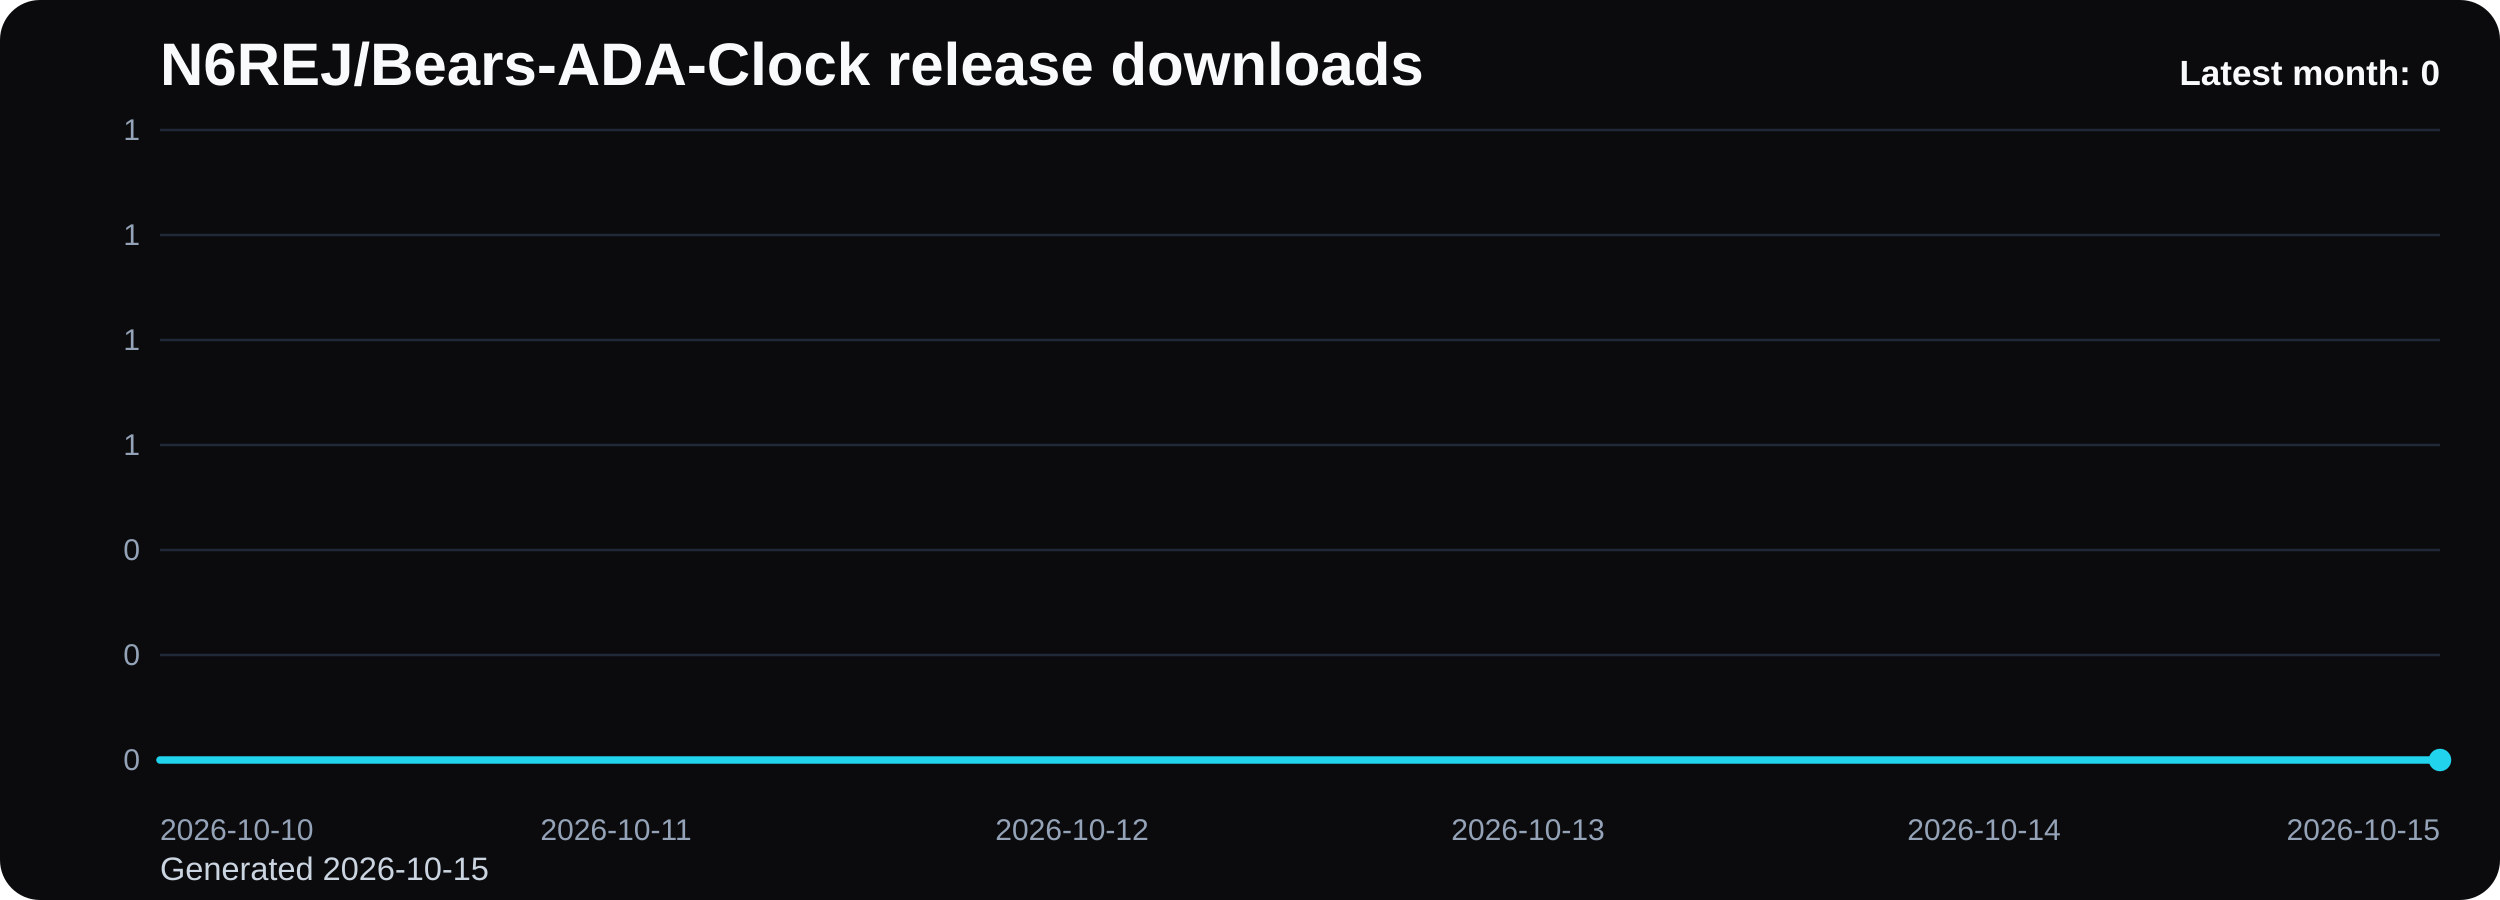
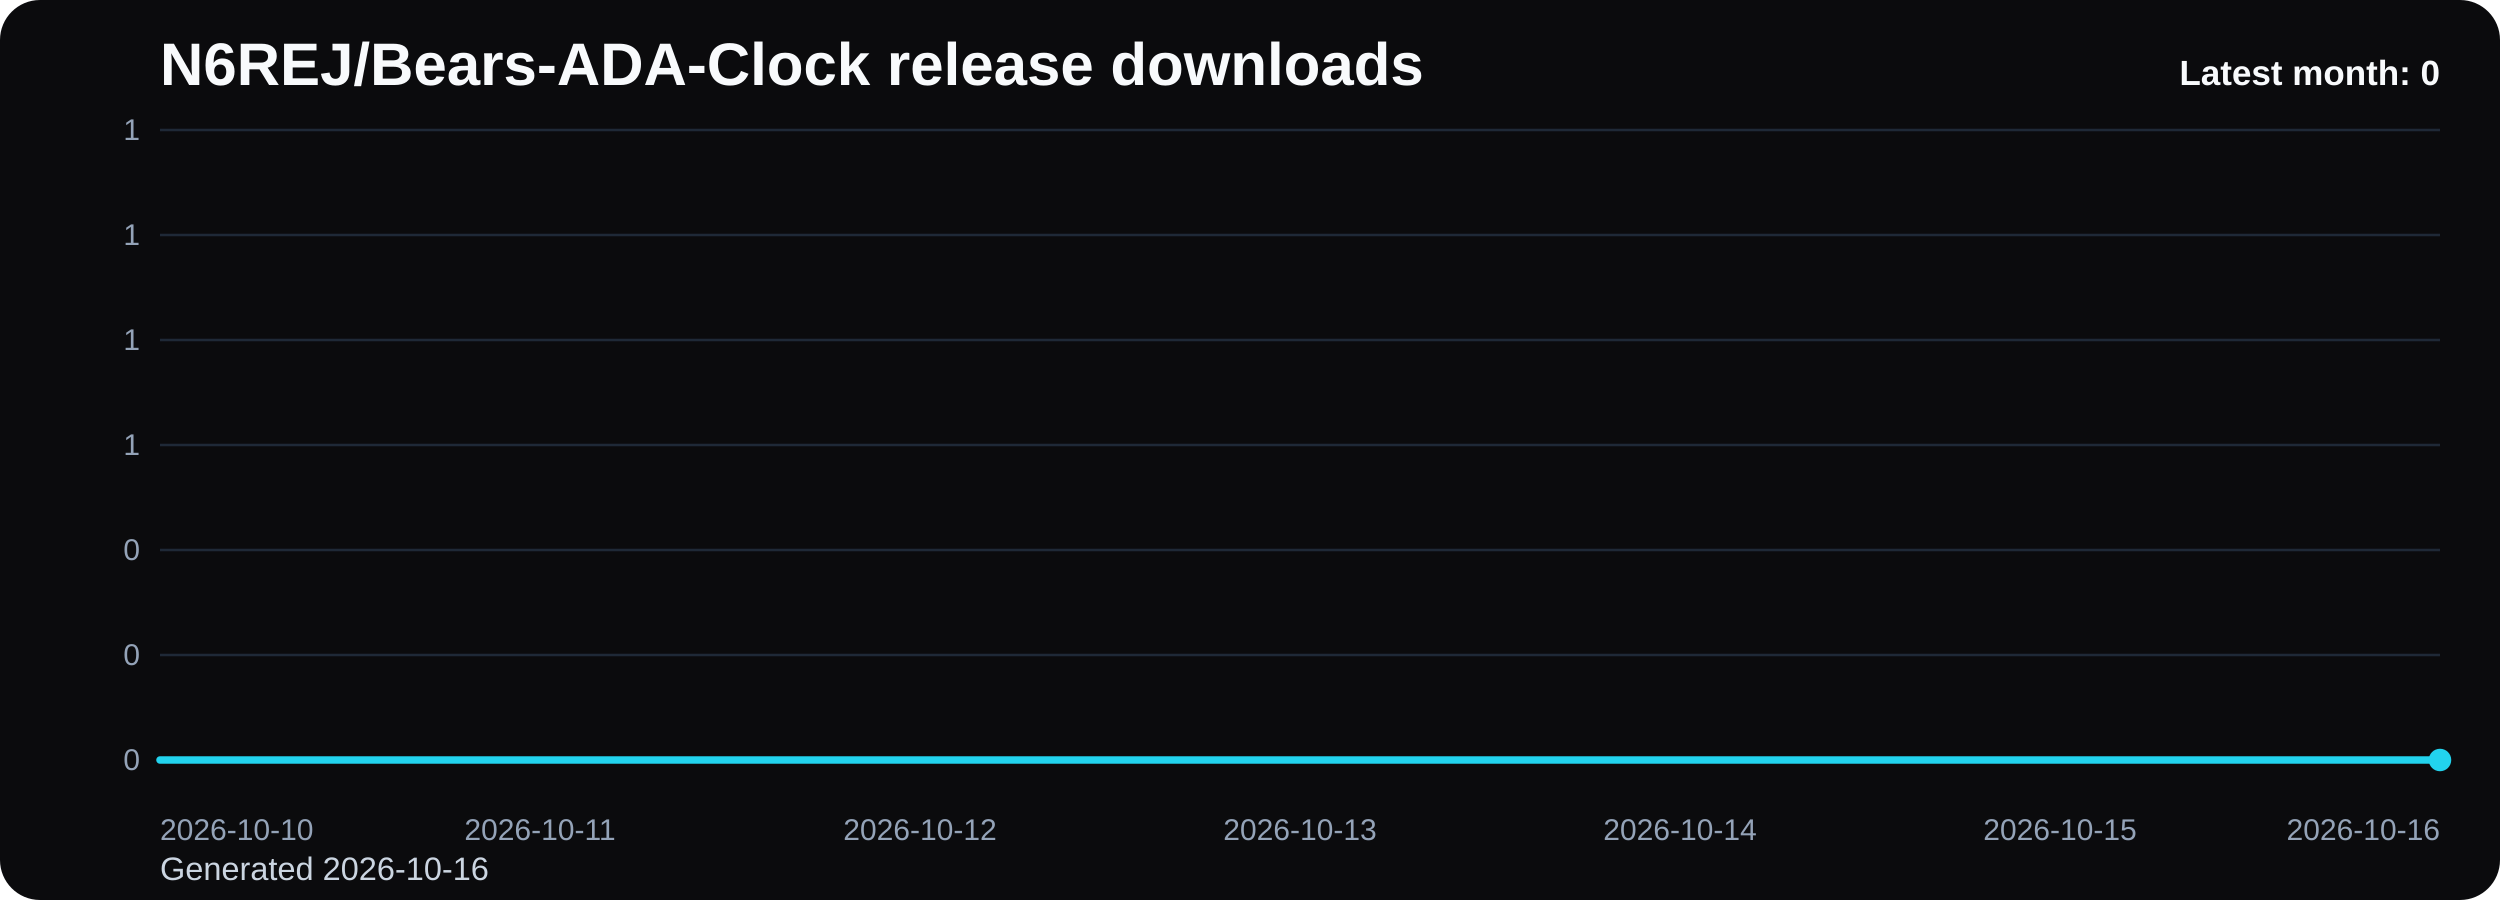
<svg xmlns="http://www.w3.org/2000/svg" viewBox="0 0 1000 360" role="img" aria-label="N6REJ/Bears-ADA-Clock release downloads chart">
  <defs>
    <linearGradient id="fill-monthly-black" x1="0" y1="0" x2="0" y2="1">
      <stop offset="0%" stop-color="#22d3ee" stop-opacity="0.32" />
      <stop offset="100%" stop-color="#22d3ee" stop-opacity="0.05" />
    </linearGradient>
    <style>
      .bg { fill: #0b0b0d; }
      .title { font: 700 24px Arial, sans-serif; fill: #f8fafc; }
      .sub { font: 400 13px Arial, sans-serif; fill: #cbd5e1; }
      .grid { stroke: #1f2937; stroke-width: 1; }
      .axis { font: 400 12px Arial, sans-serif; fill: #94a3b8; }
      .line { fill: none; stroke: #22d3ee; stroke-width: 3; stroke-linecap: round; stroke-linejoin: round; }
      .dot { fill: #22d3ee; }
      .value { font: 600 11px Arial, sans-serif; fill: #cbd5e1; }
      .latest { font: 700 14px Arial, sans-serif; fill: #f8fafc; }
    </style>
  </defs>
  <rect class="bg" x="0" y="0" width="1000" height="360" rx="16" />
  <text class="title" x="64" y="34">N6REJ/Bears-ADA-Clock release downloads</text>
-   <text class="sub" x="64" y="352">Generated 2026-10-15</text>
+   <text class="sub" x="64" y="352">Generated 2026-10-16</text>
  <line x1="64" y1="52.00" x2="976" y2="52.00" class="grid" />
  <text x="56" y="56.00" text-anchor="end" class="axis">1</text>
  <line x1="64" y1="94.00" x2="976" y2="94.00" class="grid" />
  <text x="56" y="98.00" text-anchor="end" class="axis">1</text>
  <line x1="64" y1="136.00" x2="976" y2="136.00" class="grid" />
  <text x="56" y="140.00" text-anchor="end" class="axis">1</text>
  <line x1="64" y1="178.00" x2="976" y2="178.00" class="grid" />
  <text x="56" y="182.00" text-anchor="end" class="axis">1</text>
  <line x1="64" y1="220.00" x2="976" y2="220.00" class="grid" />
  <text x="56" y="224.00" text-anchor="end" class="axis">0</text>
  <line x1="64" y1="262.00" x2="976" y2="262.00" class="grid" />
  <text x="56" y="266.00" text-anchor="end" class="axis">0</text>
  <line x1="64" y1="304.00" x2="976" y2="304.00" class="grid" />
  <text x="56" y="308.00" text-anchor="end" class="axis">0</text>
-   <path d="M 64.00 304 L 64.00 304.00 L 246.40 304.00 L 428.80 304.00 L 611.20 304.00 L 793.60 304.00 L 976.00 304.00 L 976.00 304 Z" fill="url(#fill-monthly-black)" />
-   <polyline class="line" points="64.00,304.00 246.40,304.00 428.80,304.00 611.20,304.00 793.60,304.00 976.00,304.00" />
+   <path d="M 64.00 304 L 64.00 304.00 L 216.00 304.00 L 368.00 304.00 L 520.00 304.00 L 672.00 304.00 L 824.00 304.00 L 976.00 304.00 L 976.00 304 Z" fill="url(#fill-monthly-black)" />
+   <polyline class="line" points="64.00,304.00 216.00,304.00 368.00,304.00 520.00,304.00 672.00,304.00 824.00,304.00 976.00,304.00" />
  <circle class="dot" cx="976.00" cy="304.00" r="4.5" />
  <text class="axis" x="64.00" y="336" text-anchor="start">2026-10-10</text>
-   <text class="axis" x="246.40" y="336" text-anchor="middle">2026-10-11</text>
-   <text class="axis" x="428.80" y="336" text-anchor="middle">2026-10-12</text>
-   <text class="axis" x="611.20" y="336" text-anchor="middle">2026-10-13</text>
-   <text class="axis" x="793.60" y="336" text-anchor="middle">2026-10-14</text>
-   <text class="axis" x="976.00" y="336" text-anchor="end">2026-10-15</text>
+   <text class="axis" x="216.00" y="336" text-anchor="middle">2026-10-11</text>
+   <text class="axis" x="368.00" y="336" text-anchor="middle">2026-10-12</text>
+   <text class="axis" x="520.00" y="336" text-anchor="middle">2026-10-13</text>
+   <text class="axis" x="672.00" y="336" text-anchor="middle">2026-10-14</text>
+   <text class="axis" x="824.00" y="336" text-anchor="middle">2026-10-15</text>
+   <text class="axis" x="976.00" y="336" text-anchor="end">2026-10-16</text>
  <text class="latest" x="976" y="34" text-anchor="end">Latest month: 0</text>
</svg>
